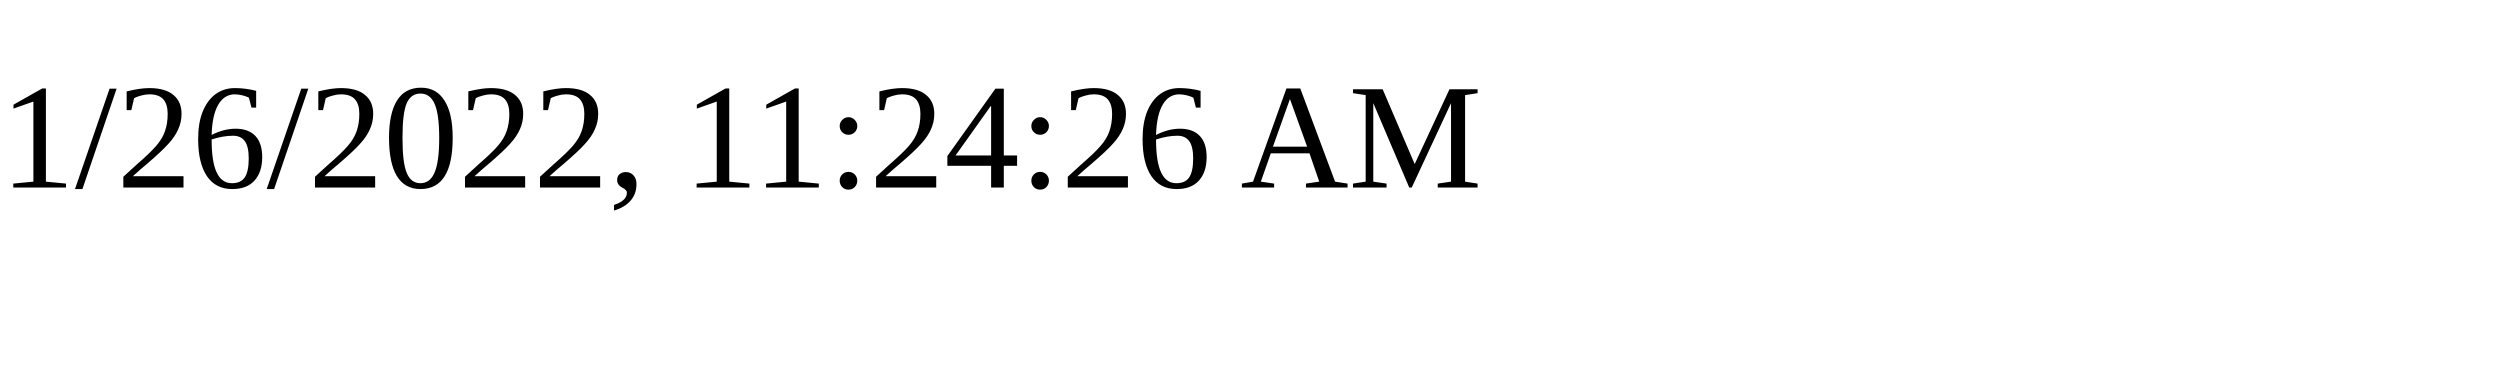
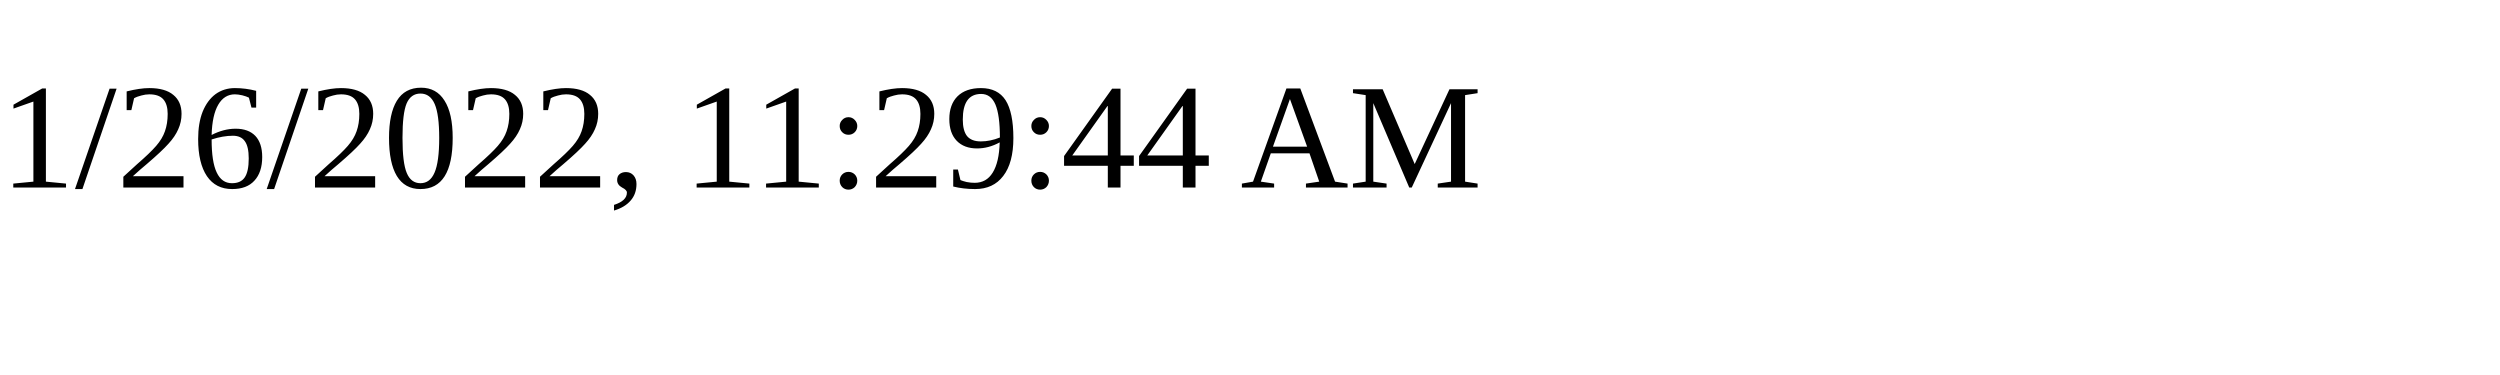
<svg xmlns="http://www.w3.org/2000/svg" height="30" width="200">
-   <text x="0" y="15">1/26/2022, 11:24:26 AM</text>
+   <text x="0" y="15">1/26/2022, 11:29:44 AM</text>
</svg>
